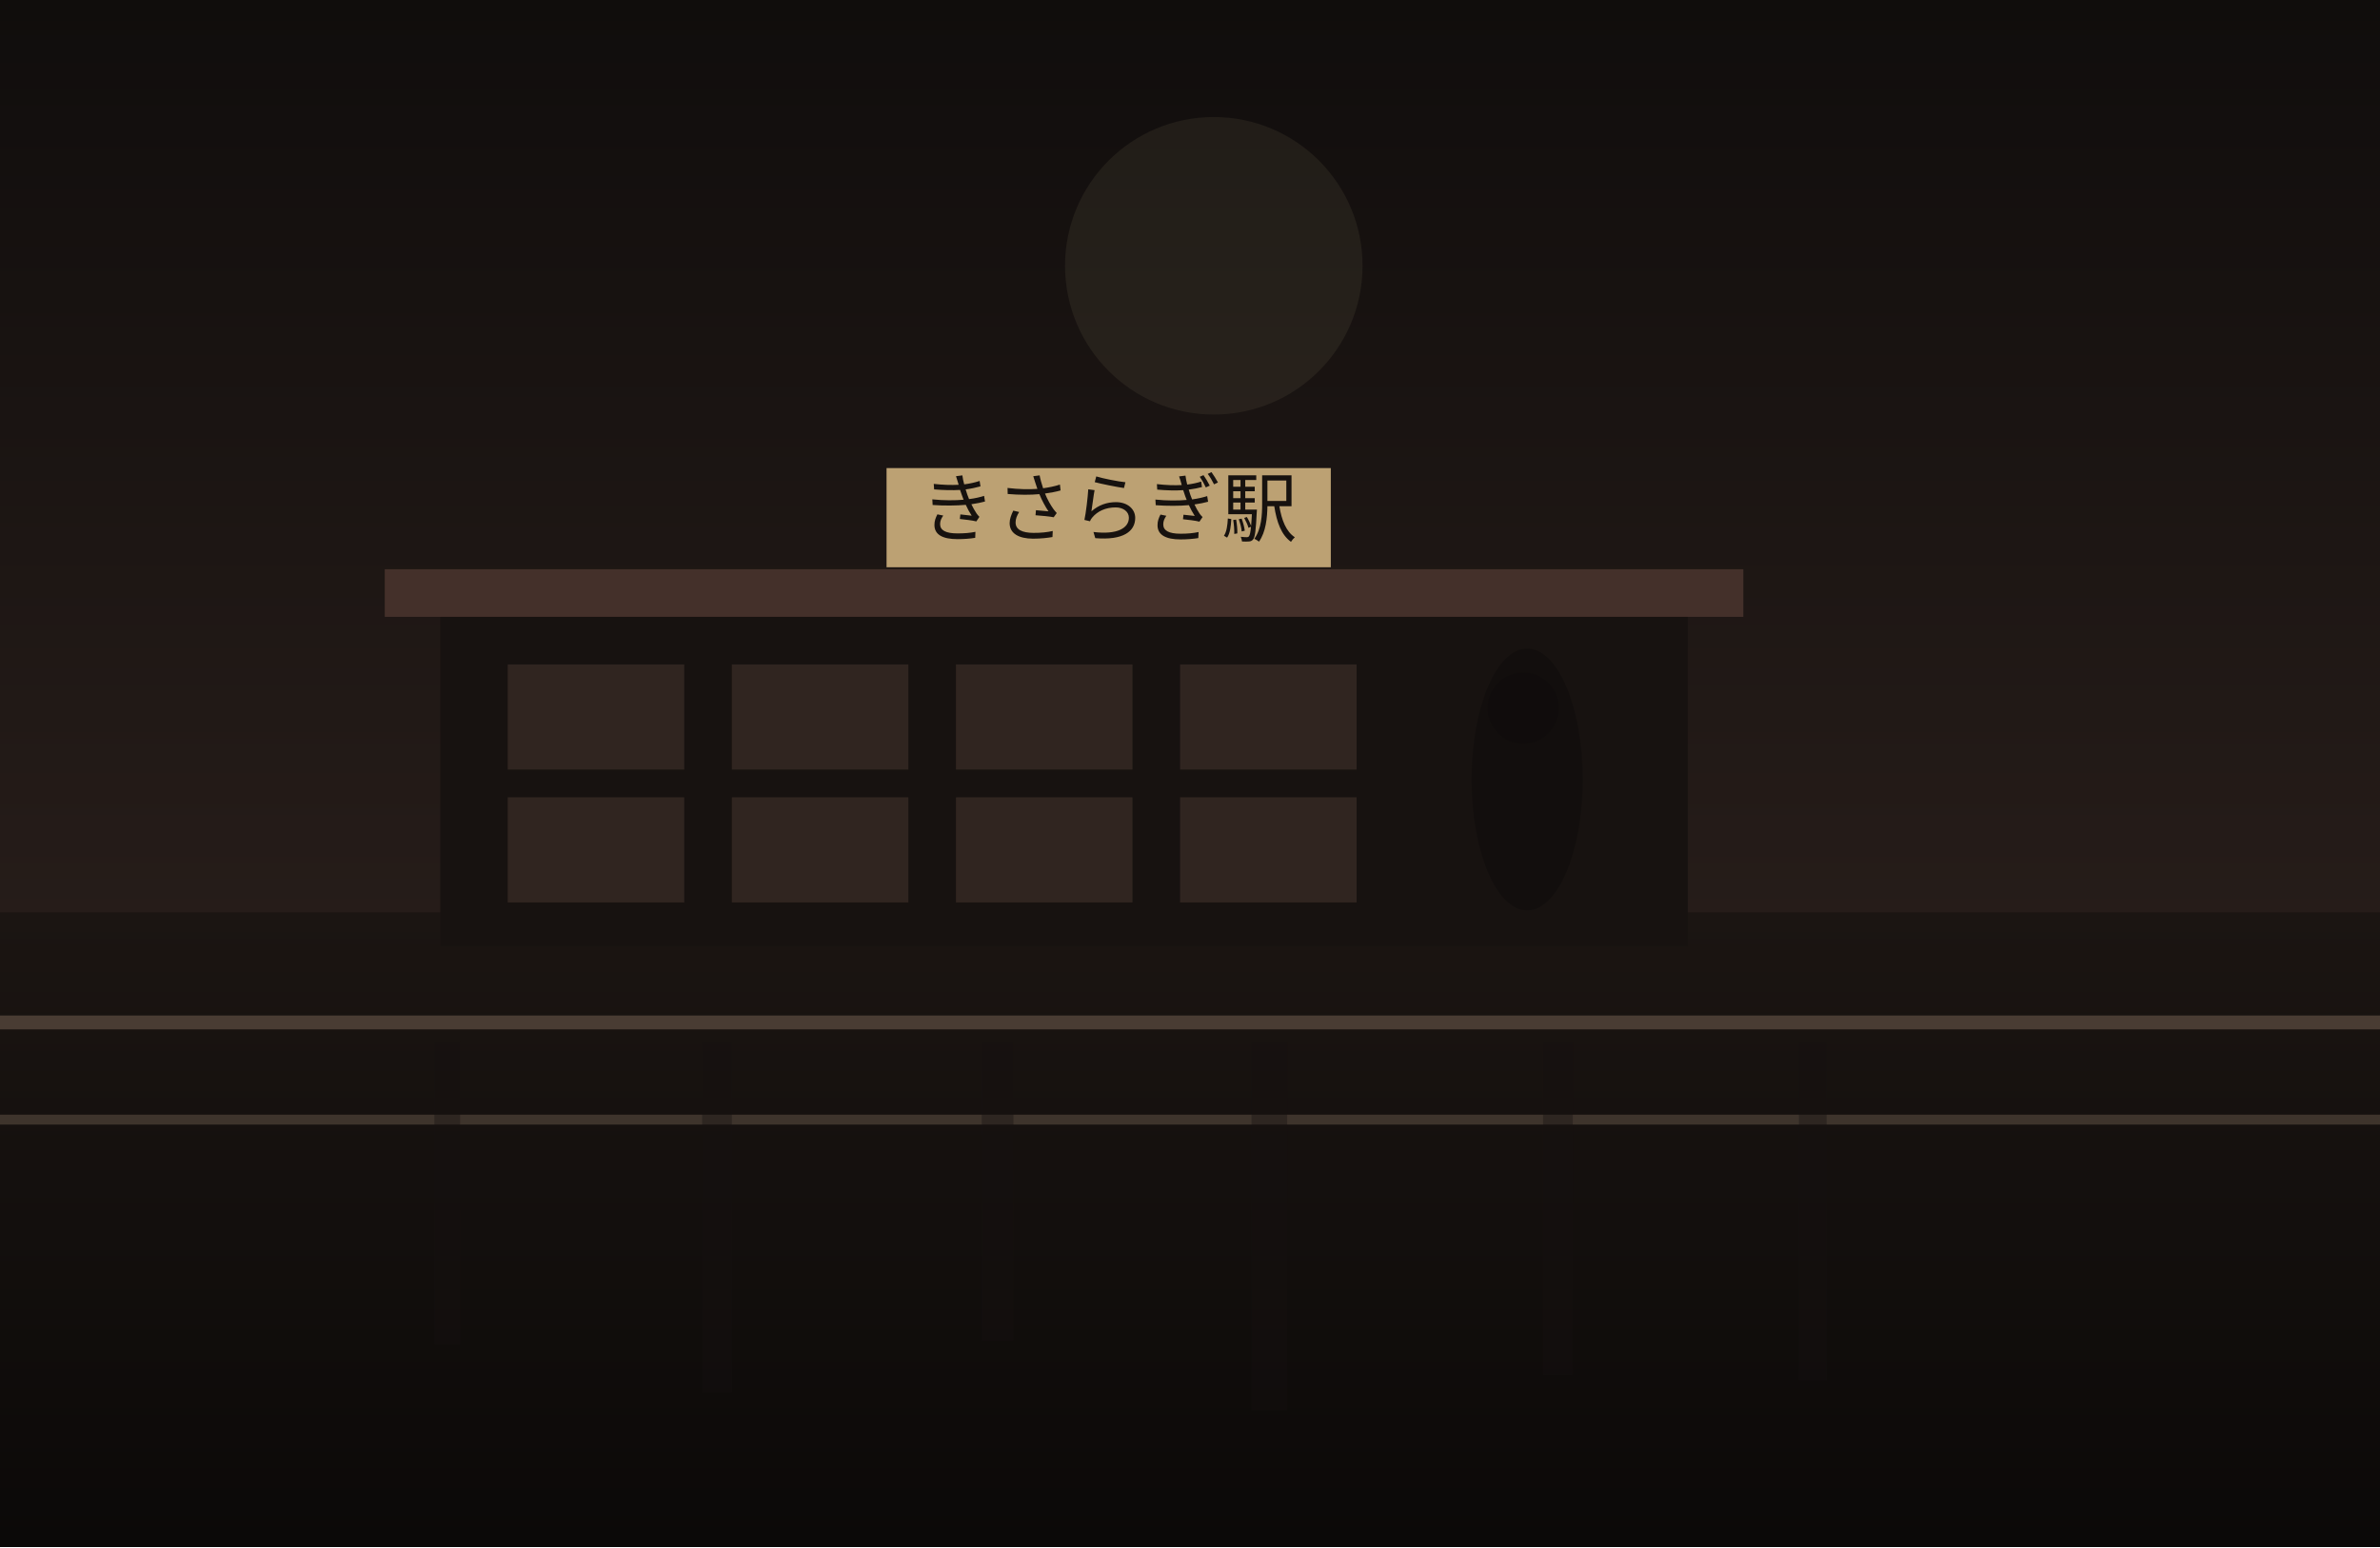
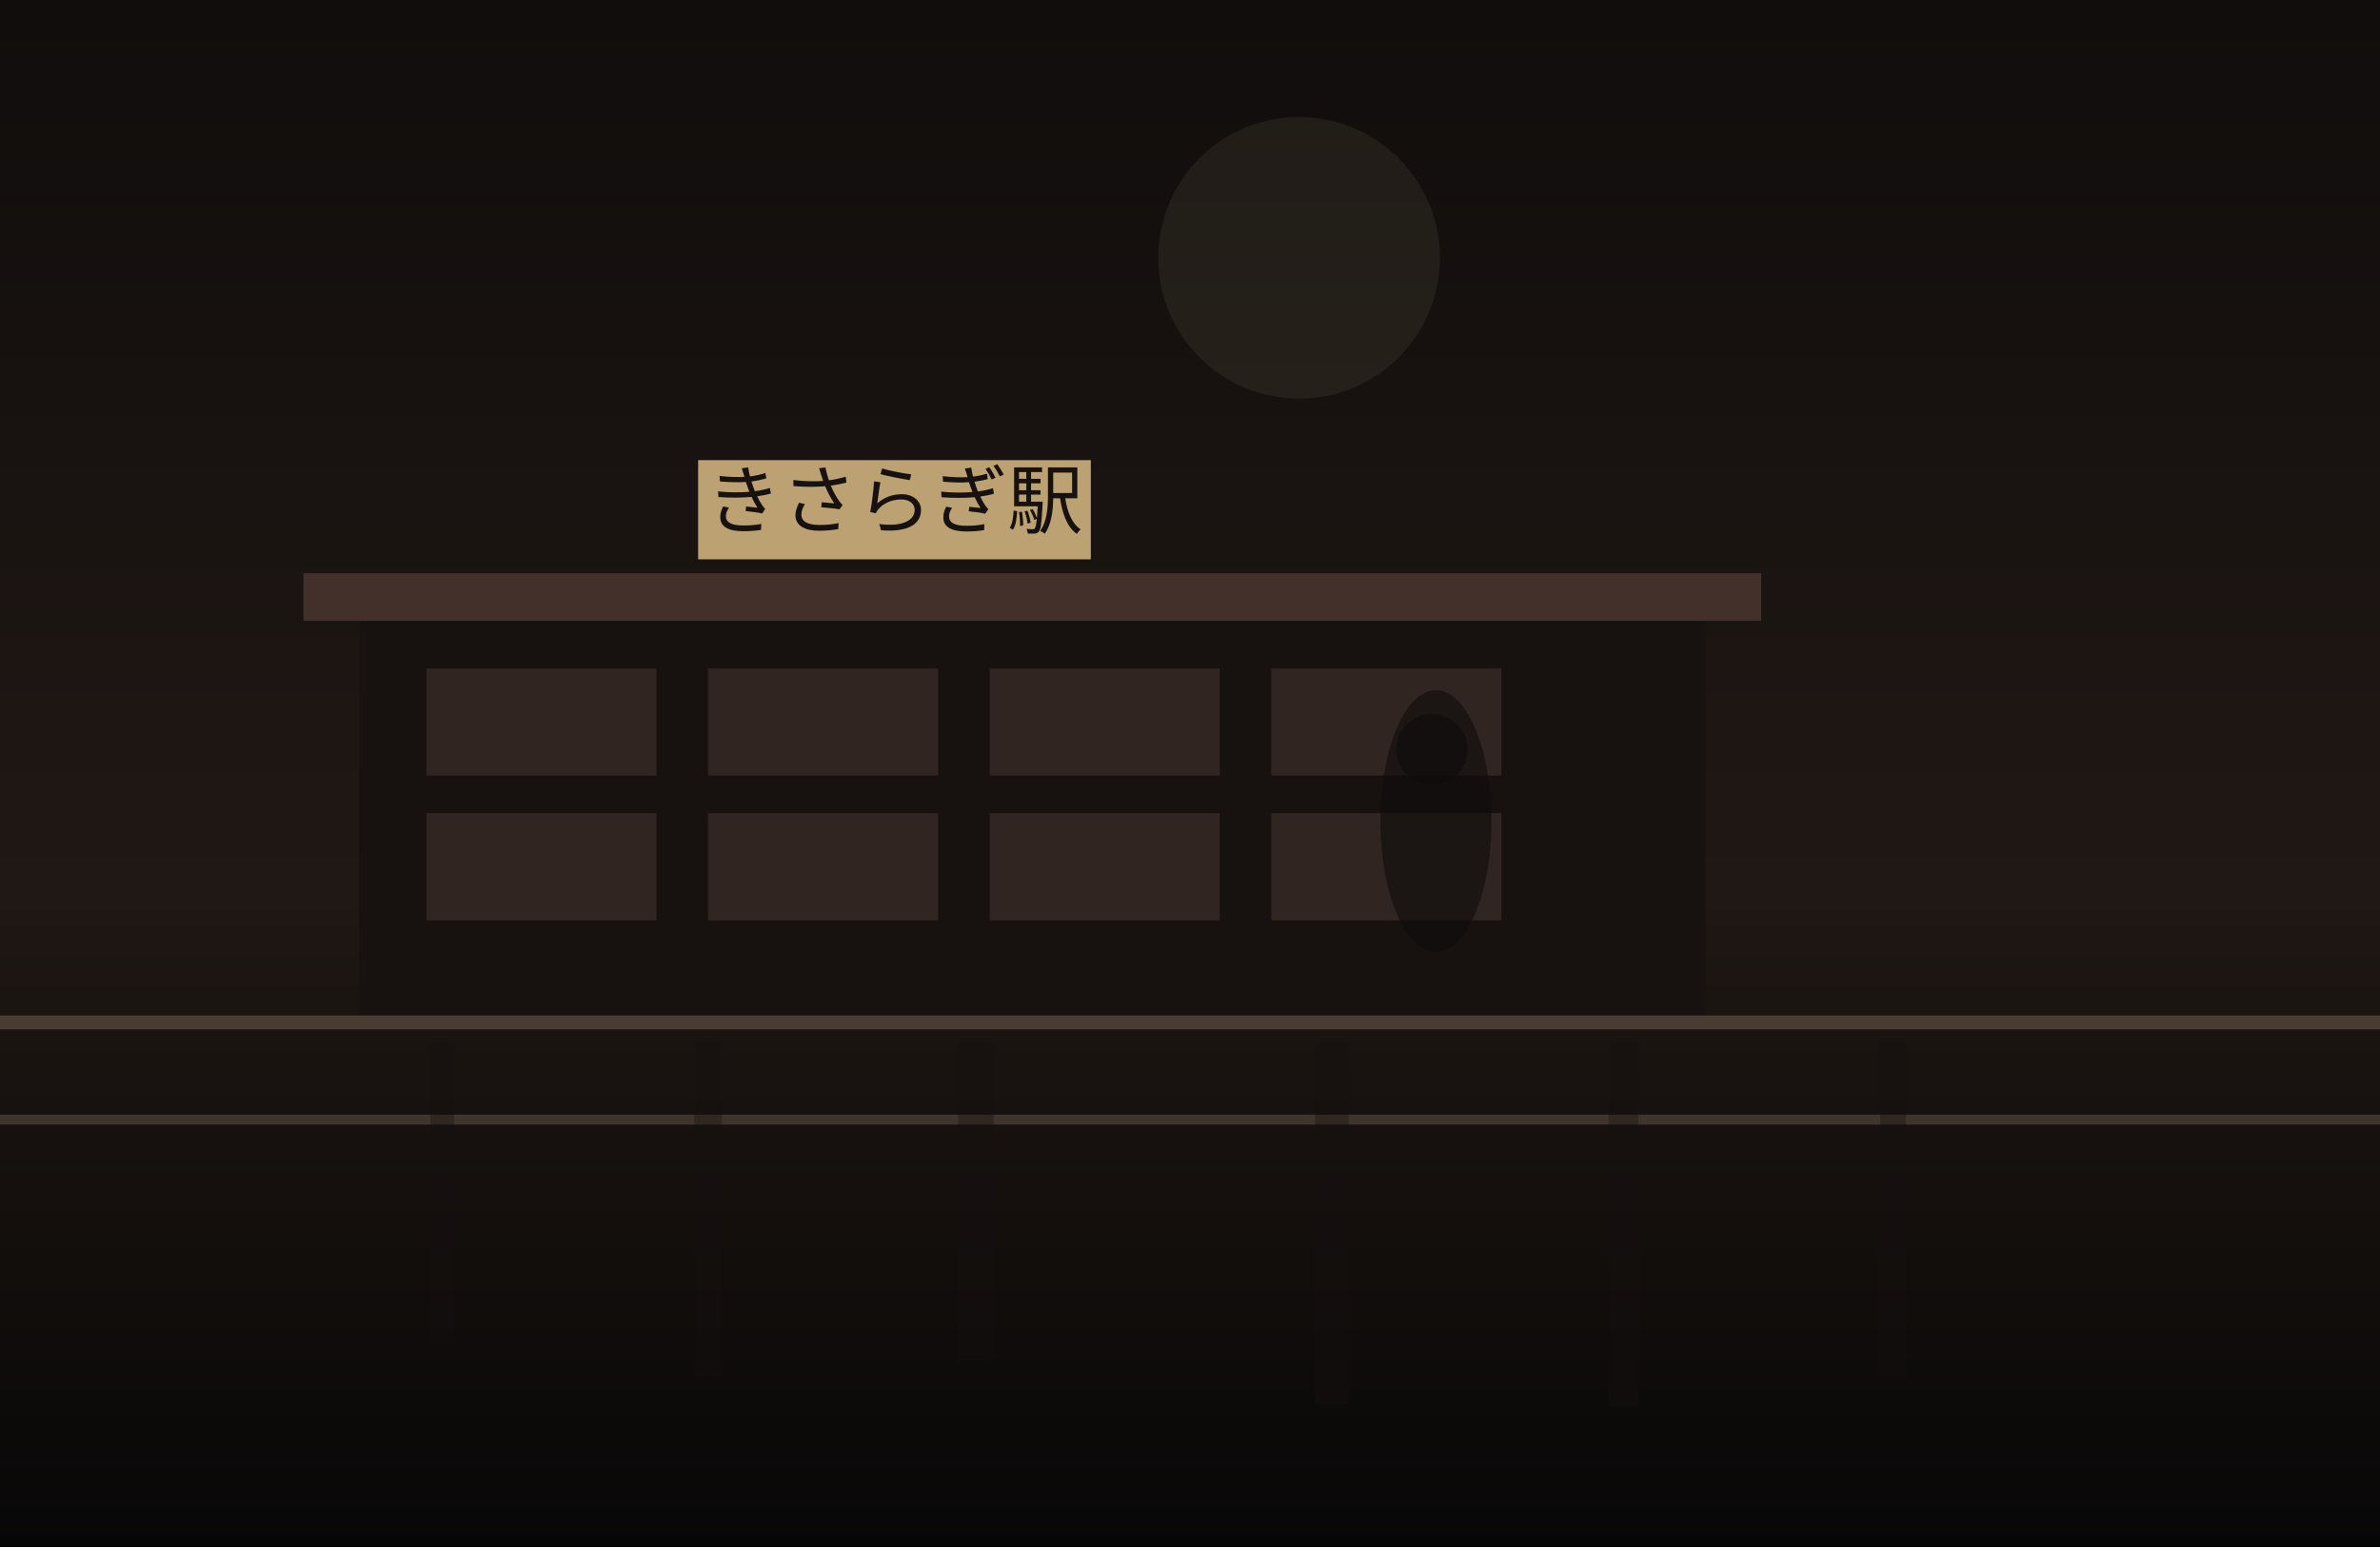
<svg xmlns="http://www.w3.org/2000/svg" width="1200" height="780" viewBox="0 0 1200 780" fill="none">
  <defs>
    <linearGradient id="sky" x1="600" y1="0" x2="600" y2="780" gradientUnits="userSpaceOnUse">
      <stop stop-color="#100D0C" />
-       <stop offset="1" stop-color="#352722" />
+       <stop offset="1" stop-color="#2C201B" />
    </linearGradient>
    <linearGradient id="ground" x1="600" y1="460" x2="600" y2="780" gradientUnits="userSpaceOnUse">
-       <stop stop-color="#1B1512" />
-       <stop offset="1" stop-color="#0B0908" />
+       <stop stop-color="#1E1713" />
+       <stop offset="1" stop-color="#080707" />
    </linearGradient>
  </defs>
  <rect width="1200" height="780" fill="url(#sky)" />
-   <circle cx="612" cy="134" r="75" fill="#D2BC91" fill-opacity="0.08" />
+   <circle cx="655" cy="130" r="71" fill="#D2BC91" fill-opacity="0.08" />
  <rect y="460" width="1200" height="320" fill="url(#ground)" />
-   <rect x="222" y="307" width="629" height="170" fill="#171210" />
-   <rect x="194" y="287" width="685" height="24" fill="#44302A" />
-   <rect x="256" y="335" width="89" height="53" fill="#332721" opacity="0.9" />
-   <rect x="369" y="335" width="89" height="53" fill="#332721" opacity="0.9" />
-   <rect x="482" y="335" width="89" height="53" fill="#332721" opacity="0.9" />
-   <rect x="595" y="335" width="89" height="53" fill="#332721" opacity="0.9" />
-   <rect x="256" y="402" width="89" height="53" fill="#332721" opacity="0.9" />
-   <rect x="369" y="402" width="89" height="53" fill="#332721" opacity="0.9" />
-   <rect x="482" y="402" width="89" height="53" fill="#332721" opacity="0.9" />
-   <rect x="595" y="402" width="89" height="53" fill="#332721" opacity="0.9" />
-   <rect x="447" y="236" width="224" height="50" fill="#BCA173" />
-   <text x="559" y="270" text-anchor="middle" font-size="38" font-family="serif" fill="#17120F">きさらぎ駅</text>
+   <rect x="181" y="309" width="679" height="208" fill="#171210" />
+   <rect x="153" y="289" width="735" height="24" fill="#44302A" />
+   <rect x="215" y="337" width="116" height="54" fill="#332721" opacity="0.9" />
+   <rect x="357" y="337" width="116" height="54" fill="#332721" opacity="0.9" />
+   <rect x="499" y="337" width="116" height="54" fill="#332721" opacity="0.9" />
+   <rect x="641" y="337" width="116" height="54" fill="#332721" opacity="0.9" />
+   <rect x="215" y="410" width="116" height="54" fill="#332721" opacity="0.9" />
+   <rect x="357" y="410" width="116" height="54" fill="#332721" opacity="0.9" />
+   <rect x="499" y="410" width="116" height="54" fill="#332721" opacity="0.9" />
+   <rect x="641" y="410" width="116" height="54" fill="#332721" opacity="0.9" />
+   <rect x="352" y="232" width="198" height="50" fill="#BCA173" />
+   <text x="451" y="266" text-anchor="middle" font-size="38" font-family="serif" fill="#17120F">きさらぎ駅</text>
  <rect x="0" y="512" width="1200" height="7" fill="#6F5D4F" fill-opacity="0.56" />
  <rect x="0" y="562" width="1200" height="5" fill="#8A7562" fill-opacity="0.35" />
-   <rect x="219" y="525" width="13" height="153" fill="#151110" opacity="0.38" />
-   <rect x="354" y="525" width="15" height="177" fill="#151110" opacity="0.38" />
-   <rect x="495" y="525" width="16" height="151" fill="#151110" opacity="0.38" />
-   <rect x="631" y="525" width="18" height="186" fill="#151110" opacity="0.38" />
-   <rect x="778" y="525" width="15" height="168" fill="#151110" opacity="0.38" />
-   <rect x="907" y="525" width="14" height="171" fill="#151110" opacity="0.38" />
-   <ellipse cx="770" cy="393" rx="28" ry="66" fill="#0F0C0B" opacity="0.62" />
-   <ellipse cx="768" cy="357" rx="18" ry="18" fill="#0F0C0B" opacity="0.62" />
+   <rect x="217" y="525" width="12" height="152" fill="#151110" opacity="0.38" />
+   <rect x="350" y="525" width="14" height="169" fill="#151110" opacity="0.38" />
+   <rect x="483" y="525" width="18" height="161" fill="#151110" opacity="0.38" />
+   <rect x="663" y="525" width="17" height="183" fill="#151110" opacity="0.38" />
+   <rect x="811" y="525" width="15" height="184" fill="#151110" opacity="0.38" />
+   <rect x="948" y="525" width="13" height="170" fill="#151110" opacity="0.38" />
+   <ellipse cx="724" cy="414" rx="28" ry="66" fill="#0F0C0B" opacity="0.62" />
+   <ellipse cx="722" cy="378" rx="18" ry="18" fill="#0F0C0B" opacity="0.62" />
</svg>
